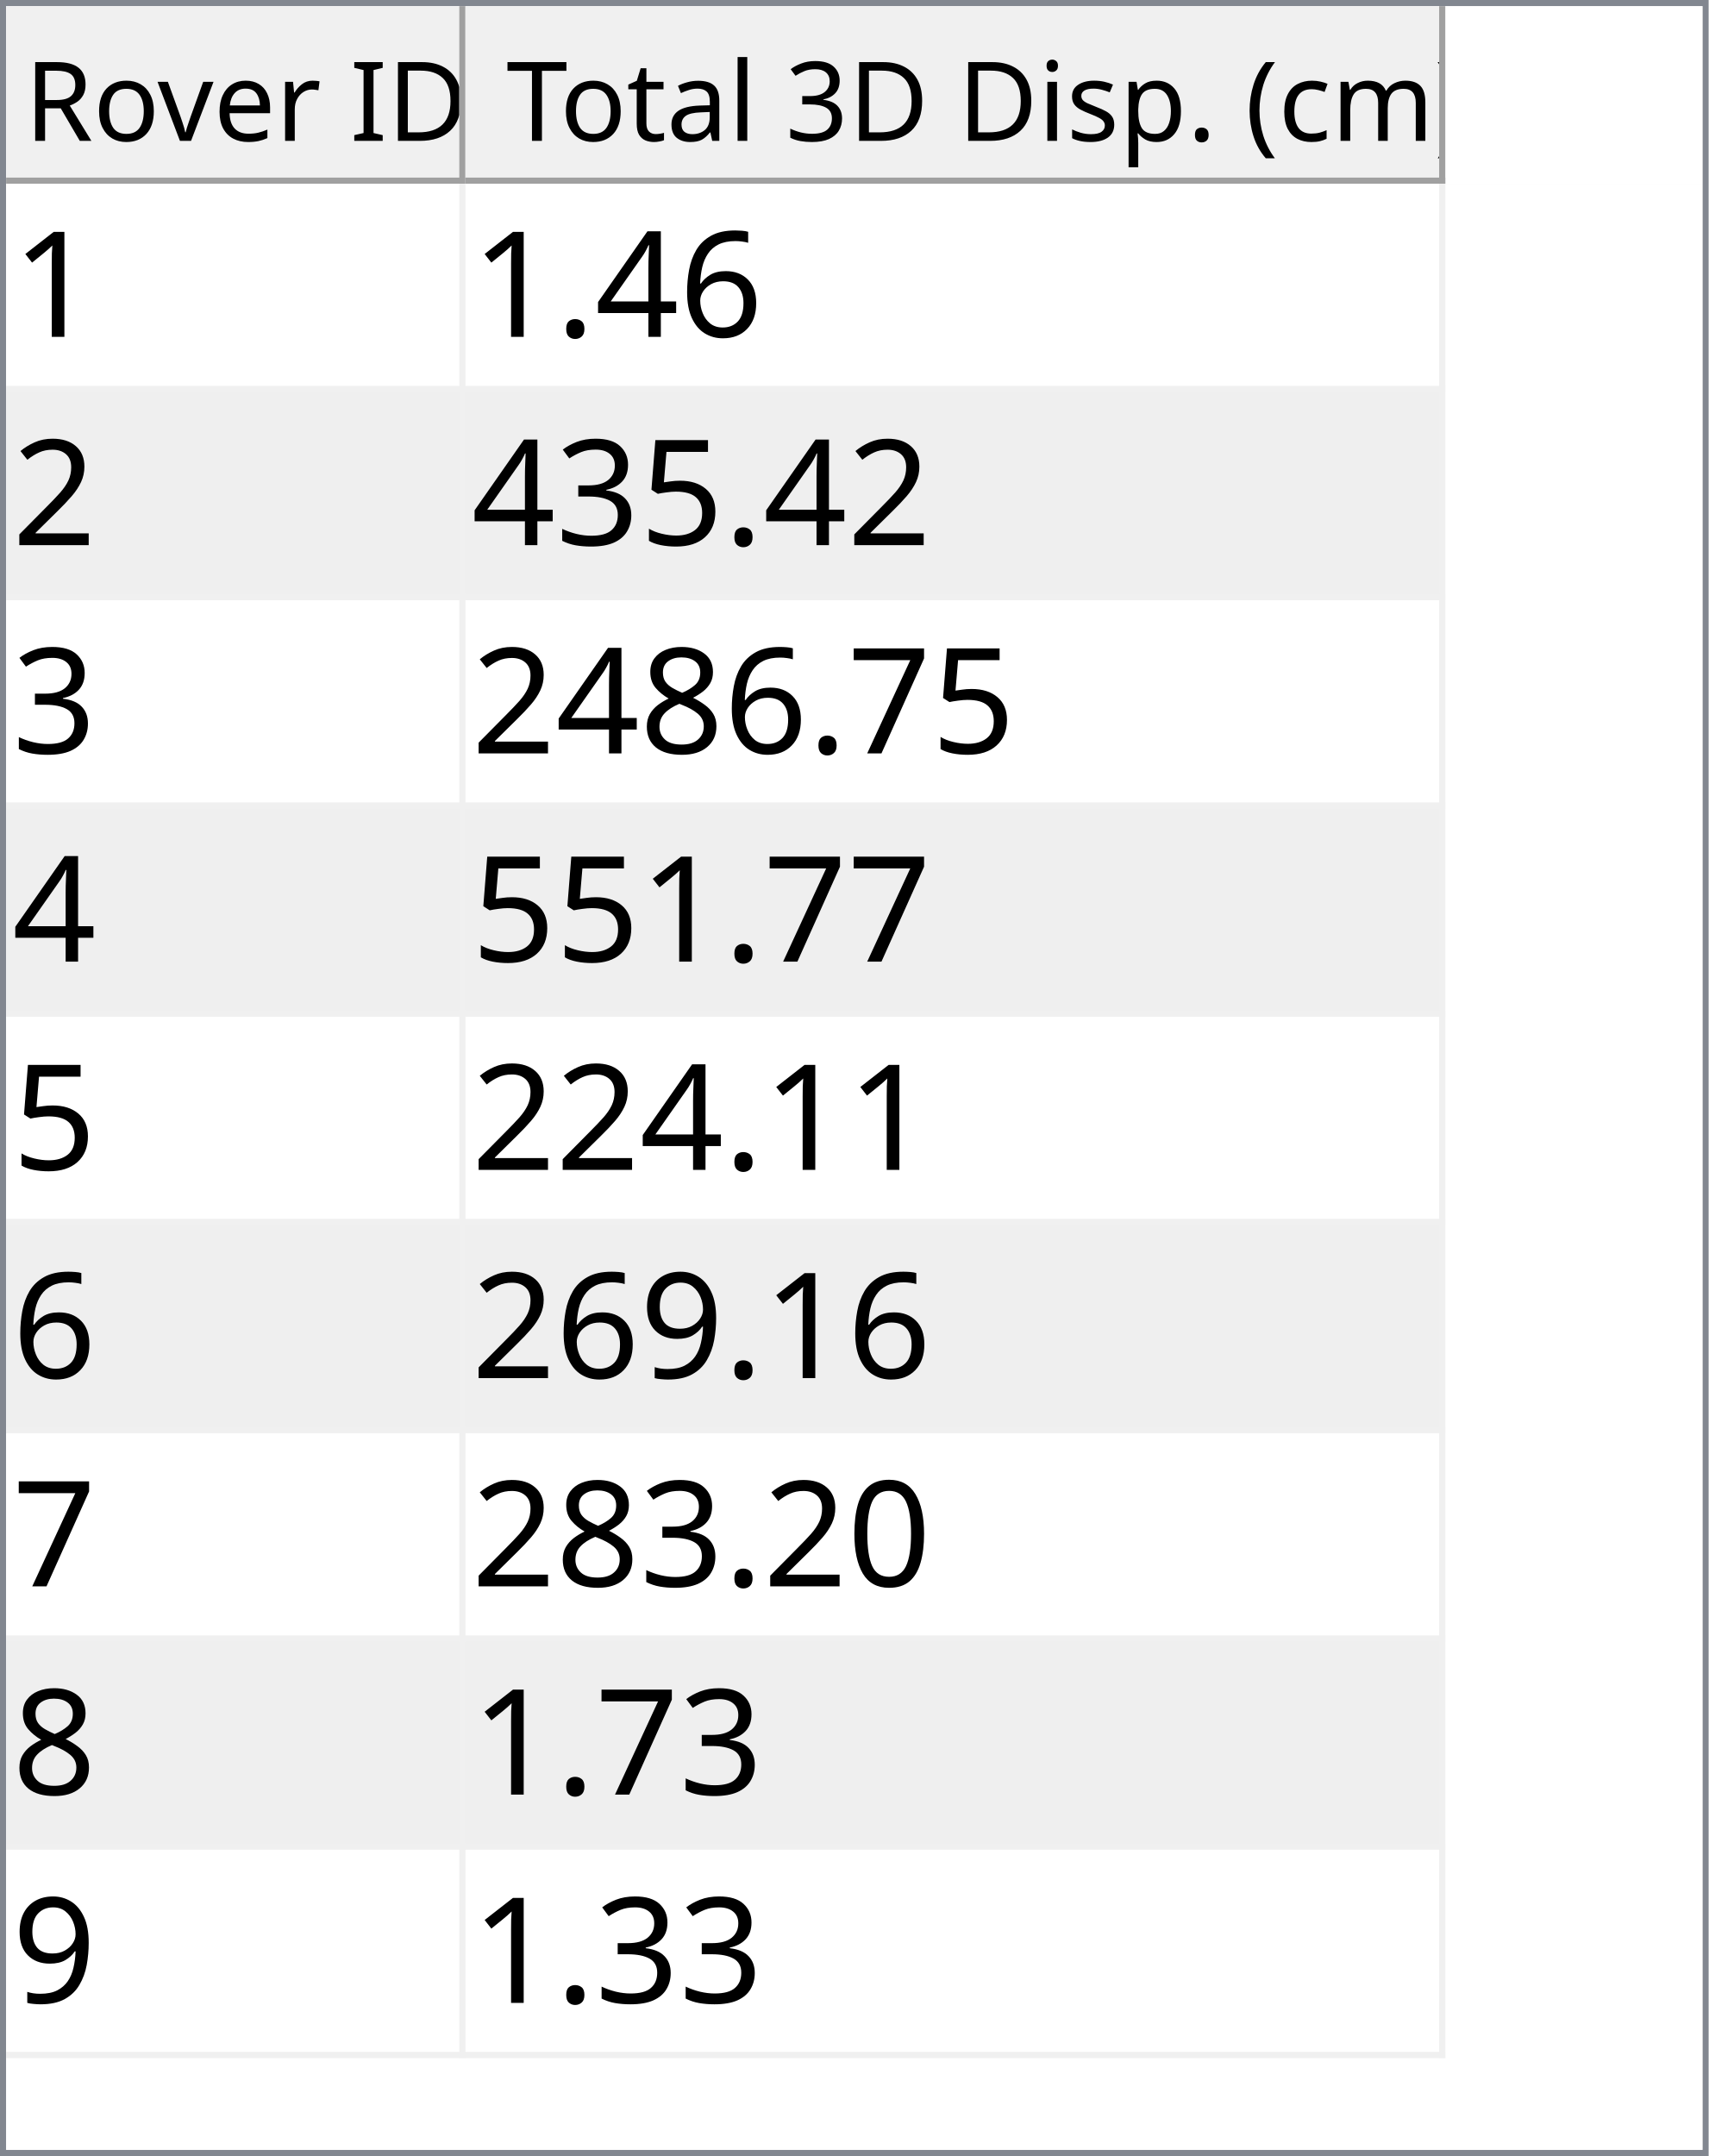
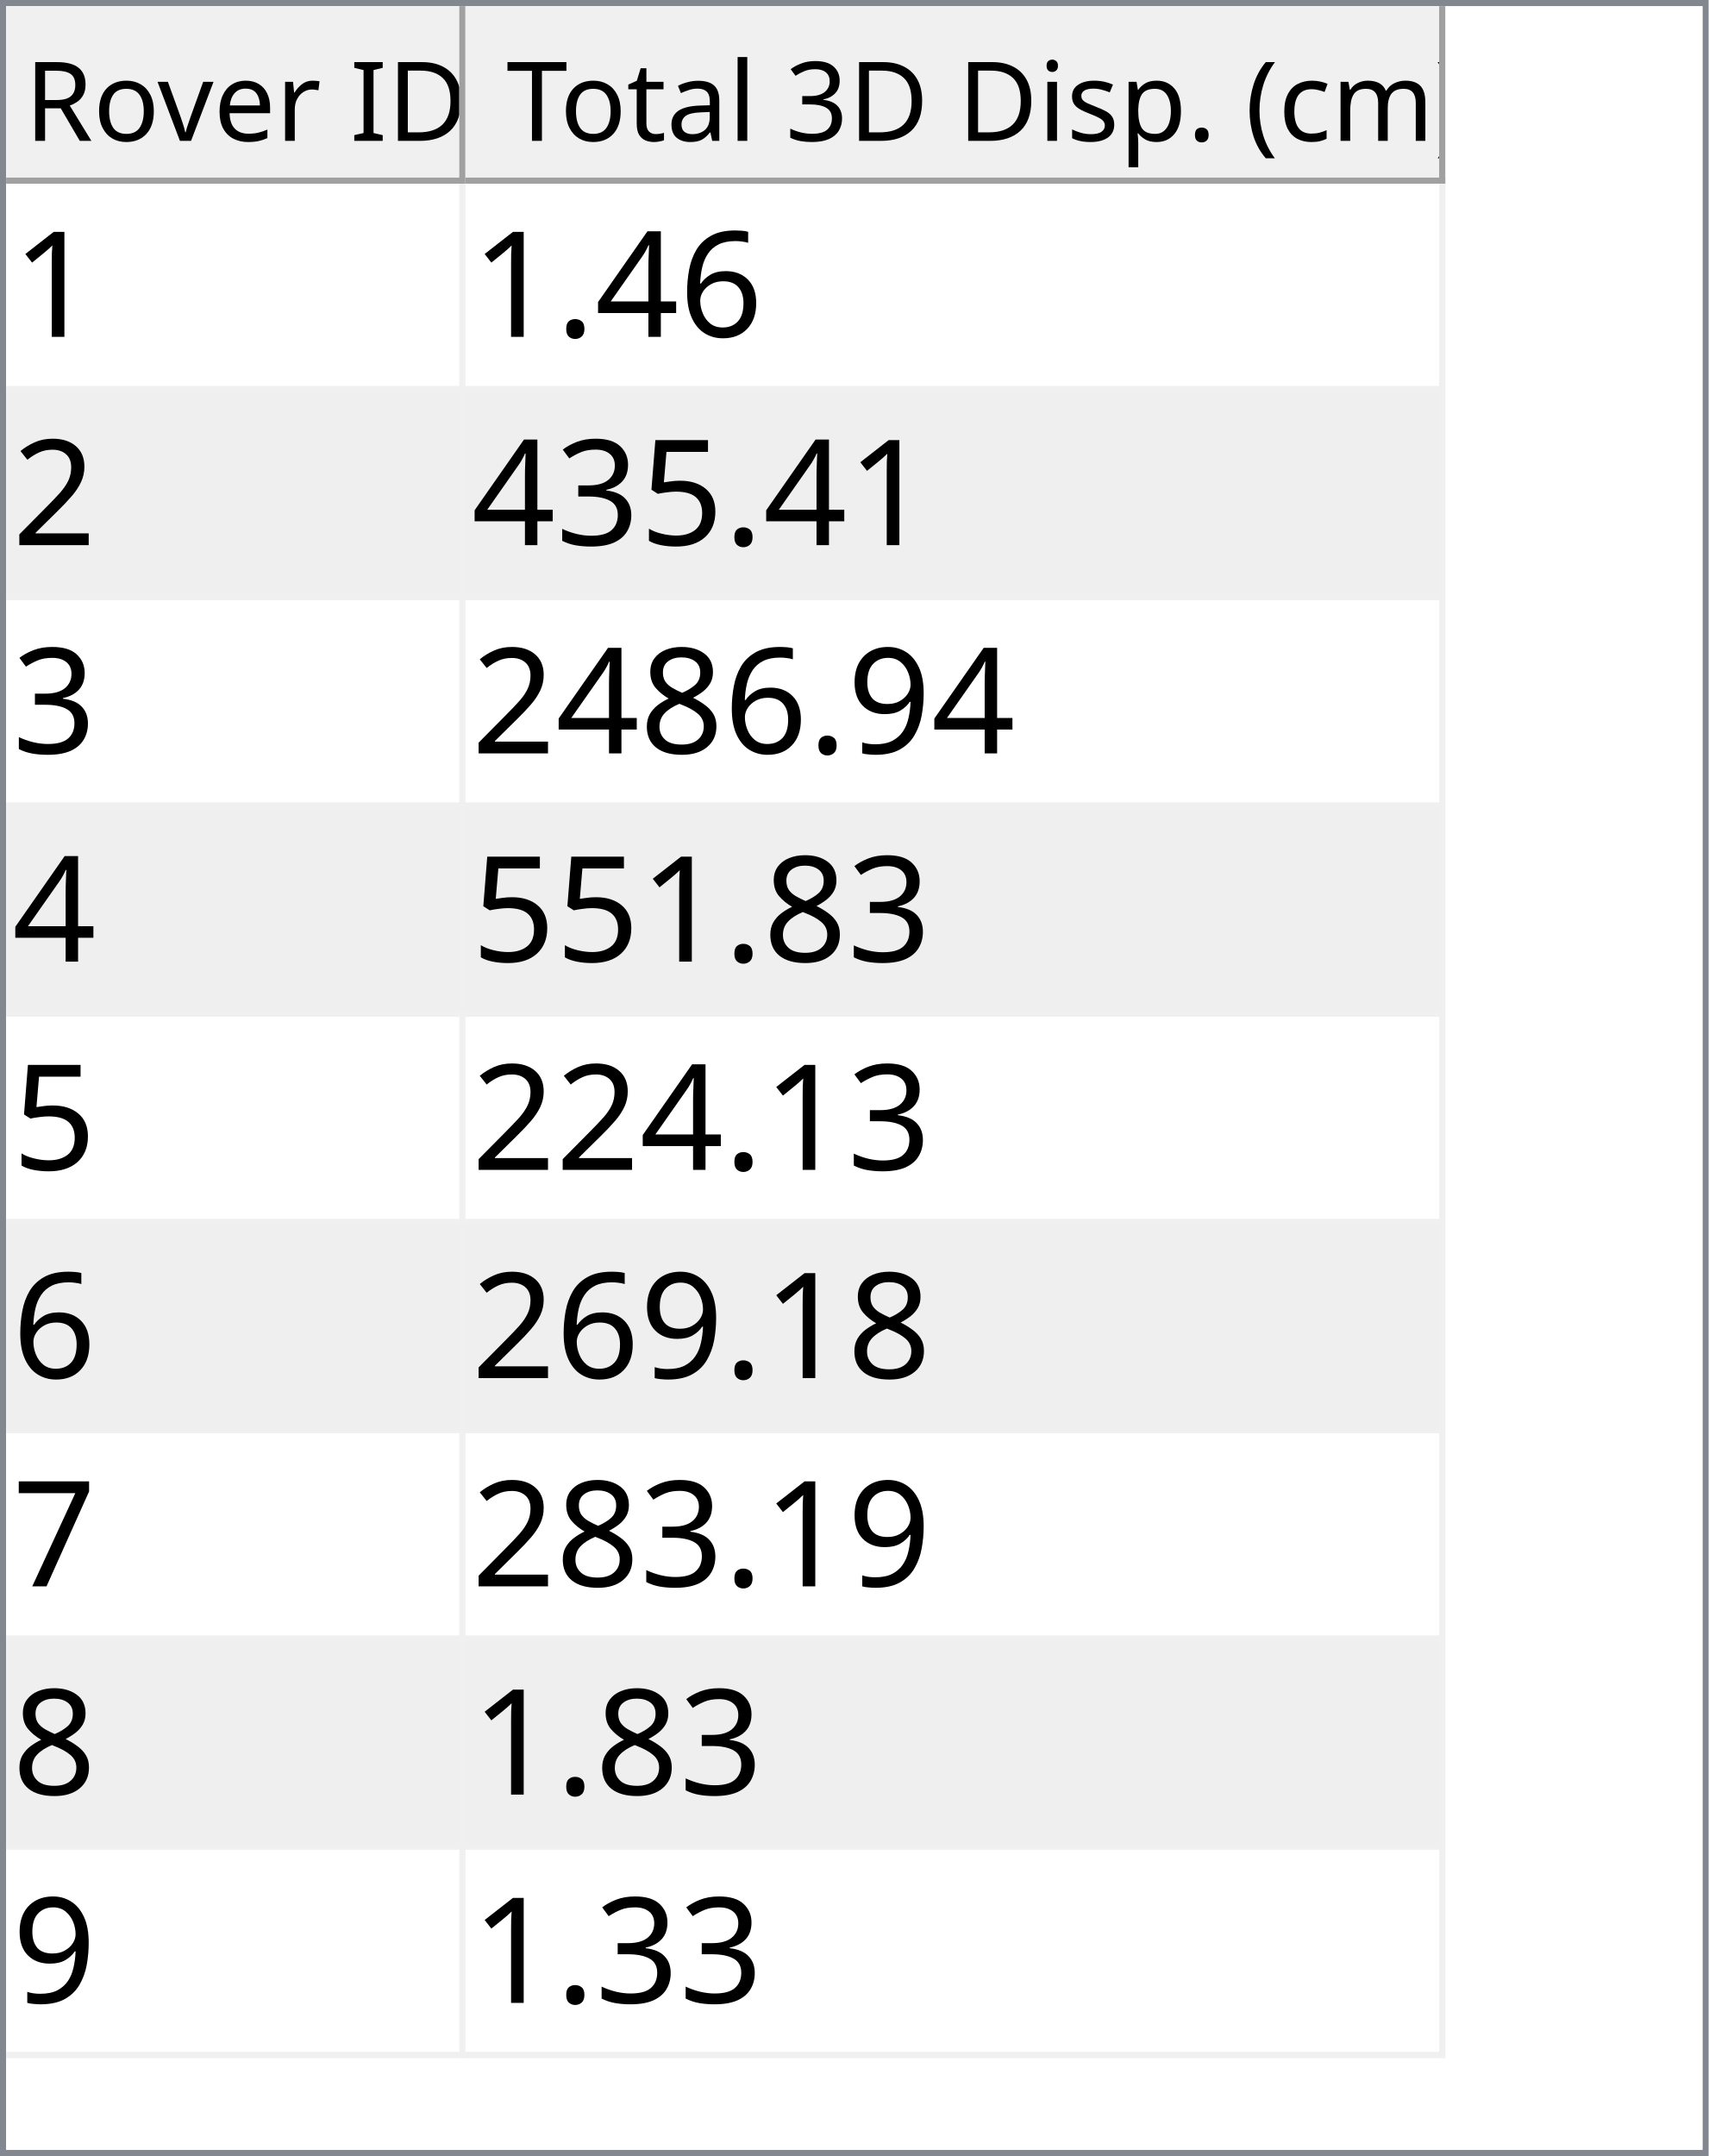
<svg xmlns="http://www.w3.org/2000/svg" style="fill-opacity:1; color-rendering:auto; color-interpolation:auto; text-rendering:auto; stroke:black; stroke-linecap:square; stroke-miterlimit:10; shape-rendering:auto; stroke-opacity:1; fill:black; stroke-dasharray:none; font-weight:normal; stroke-width:1; font-family:'Dialog'; font-style:normal; stroke-linejoin:miter; font-size:12px; stroke-dashoffset:0; image-rendering:auto;" width="279" height="352">
  <defs id="genericDefs" />
  <g>
    <defs id="defs1">
      <clipPath clipPathUnits="userSpaceOnUse" id="clipPath1">
        <path d="M0 0 L279 0 L279 352 L0 352 L0 0 Z" />
      </clipPath>
      <clipPath clipPathUnits="userSpaceOnUse" id="clipPath2">
        <path d="M0 0 L0 352 L279 352 L279 0 Z" />
      </clipPath>
      <clipPath clipPathUnits="userSpaceOnUse" id="clipPath3">
        <path d="M0 0 L0 29 L277 29 L277 0 Z" />
      </clipPath>
      <clipPath clipPathUnits="userSpaceOnUse" id="clipPath4">
        <path d="M0 0 L0 29 L75 29 L75 0 Z" />
      </clipPath>
      <clipPath clipPathUnits="userSpaceOnUse" id="clipPath5">
        <path d="M1 1 L1 28 L74 28 L74 1 Z" />
      </clipPath>
      <clipPath clipPathUnits="userSpaceOnUse" id="clipPath6">
        <path d="M0 0 L0 27 L73 27 L73 0 Z" />
      </clipPath>
      <clipPath clipPathUnits="userSpaceOnUse" id="clipPath7">
        <path d="M-0.5 -0.5 L-0.5 28.5 L74.5 28.5 L74.5 -0.5 Z" />
      </clipPath>
      <clipPath clipPathUnits="userSpaceOnUse" id="clipPath8">
        <path d="M0 0 L0 29 L160 29 L160 0 Z" />
      </clipPath>
      <clipPath clipPathUnits="userSpaceOnUse" id="clipPath9">
        <path d="M1 1 L1 28 L159 28 L159 1 Z" />
      </clipPath>
      <clipPath clipPathUnits="userSpaceOnUse" id="clipPath10">
        <path d="M0 0 L0 27 L158 27 L158 0 Z" />
      </clipPath>
      <clipPath clipPathUnits="userSpaceOnUse" id="clipPath11">
        <path d="M-0.5 -0.5 L-0.5 28.5 L159.5 28.5 L159.5 -0.5 Z" />
      </clipPath>
      <clipPath clipPathUnits="userSpaceOnUse" id="clipPath12">
        <path d="M0 0 L0 321 L277 321 L277 0 Z" />
      </clipPath>
      <clipPath clipPathUnits="userSpaceOnUse" id="clipPath13">
        <path d="M0 0 L0 306 L235 306 L235 0 Z" />
      </clipPath>
      <clipPath clipPathUnits="userSpaceOnUse" id="clipPath14">
        <path d="M-0.5 -0.5 L-0.5 305.5 L234.5 305.5 L234.5 -0.5 Z" />
      </clipPath>
      <clipPath clipPathUnits="userSpaceOnUse" id="clipPath15">
        <path d="M0 0 L0 33 L74 33 L74 0 Z" />
      </clipPath>
      <clipPath clipPathUnits="userSpaceOnUse" id="clipPath16">
        <path d="M0 0 L0 33 L159 33 L159 0 Z" />
      </clipPath>
      <font horiz-adv-x="64.551" id="font1">
        <font-face ascent="107.91" descent="25.098" units-per-em="100" style="font-style:normal; font-family:Segoe UI; font-weight:normal;" />
        <missing-glyph horiz-adv-x="64.551" d="M8.109 0 L8.109 68.266 L56.453 68.266 L56.453 0 L8.109 0 ZM15.328 7.234 L49.219 7.234 L49.219 61.031 L15.328 61.031 L15.328 7.234 Z" />
        <glyph unicode="D" horiz-adv-x="70.117" d="M9.188 0 L9.188 70.016 L28.516 70.016 Q65.531 70.016 65.531 35.891 Q65.531 19.672 55.25 9.836 Q44.969 0 27.734 0 L9.188 0 ZM17.391 62.594 L17.391 7.422 L27.828 7.422 Q41.609 7.422 49.273 14.797 Q56.938 22.172 56.938 35.688 Q56.938 62.594 28.328 62.594 L17.391 62.594 Z" />
        <glyph unicode="I" horiz-adv-x="26.611" d="M17.391 0 L9.188 0 L9.188 70.016 L17.391 70.016 L17.391 0 Z" />
        <glyph unicode=" " horiz-adv-x="27.393" d="" />
        <glyph unicode="r" horiz-adv-x="34.766" d="M34.188 41.891 Q32.078 43.5 28.125 43.5 Q23 43.5 19.555 38.672 Q16.109 33.844 16.109 25.484 L16.109 0 L8.109 0 L8.109 50 L16.109 50 L16.109 39.703 L16.312 39.703 Q18.016 44.969 21.531 47.922 Q25.047 50.875 29.391 50.875 Q32.516 50.875 34.188 50.203 L34.188 41.891 Z" />
        <glyph unicode="e" horiz-adv-x="52.295" d="M48.297 23 L12.984 23 Q13.188 14.656 17.484 10.109 Q21.781 5.562 29.297 5.562 Q37.75 5.562 44.828 11.141 L44.828 3.609 Q38.234 -1.172 27.391 -1.172 Q16.797 -1.172 10.742 5.641 Q4.688 12.453 4.688 24.812 Q4.688 36.469 11.305 43.82 Q17.922 51.172 27.734 51.172 Q37.547 51.172 42.922 44.828 Q48.297 38.484 48.297 27.203 L48.297 23 ZM40.094 29.781 Q40.047 36.719 36.75 40.578 Q33.453 44.438 27.594 44.438 Q21.922 44.438 17.969 40.383 Q14.016 36.328 13.094 29.781 L40.094 29.781 Z" />
        <glyph unicode="v" horiz-adv-x="47.9" d="M47.406 50 L27.484 0 L19.625 0 L0.688 50 L9.469 50 L22.172 13.672 Q23.578 9.672 23.922 6.688 L24.125 6.688 Q24.609 10.453 25.688 13.484 L38.969 50 L47.406 50 Z" />
        <glyph unicode="o" horiz-adv-x="58.594" d="M29 -1.172 Q17.922 -1.172 11.305 5.836 Q4.688 12.844 4.688 24.422 Q4.688 37.016 11.57 44.094 Q18.453 51.172 30.172 51.172 Q41.359 51.172 47.633 44.289 Q53.906 37.406 53.906 25.203 Q53.906 13.234 47.141 6.031 Q40.375 -1.172 29 -1.172 ZM29.594 44.438 Q21.875 44.438 17.383 39.188 Q12.891 33.938 12.891 24.703 Q12.891 15.828 17.43 10.695 Q21.969 5.562 29.594 5.562 Q37.359 5.562 41.531 10.594 Q45.703 15.625 45.703 24.906 Q45.703 34.281 41.531 39.359 Q37.359 44.438 29.594 44.438 Z" />
        <glyph unicode="R" horiz-adv-x="59.814" d="M59.375 0 L49.609 0 L37.891 19.625 Q36.281 22.359 34.766 24.289 Q33.25 26.219 31.664 27.438 Q30.078 28.656 28.25 29.219 Q26.422 29.781 24.125 29.781 L17.391 29.781 L17.391 0 L9.188 0 L9.188 70.016 L30.078 70.016 Q34.672 70.016 38.555 68.867 Q42.438 67.719 45.289 65.375 Q48.141 63.031 49.758 59.547 Q51.375 56.062 51.375 51.375 Q51.375 47.703 50.273 44.656 Q49.172 41.609 47.148 39.211 Q45.125 36.812 42.266 35.133 Q39.406 33.453 35.844 32.516 L35.844 32.328 Q37.594 31.547 38.891 30.547 Q40.188 29.547 41.359 28.18 Q42.531 26.812 43.68 25.078 Q44.828 23.344 46.234 21.047 L59.375 0 ZM17.391 62.594 L17.391 37.203 L28.516 37.203 Q31.594 37.203 34.203 38.133 Q36.812 39.062 38.719 40.797 Q40.625 42.531 41.703 45.047 Q42.781 47.562 42.781 50.688 Q42.781 56.297 39.141 59.445 Q35.5 62.594 28.609 62.594 L17.391 62.594 Z" />
        <glyph unicode=")" horiz-adv-x="30.176" d="M8.297 -15.922 L1.172 -15.922 Q16.406 2.344 16.406 26.812 Q16.406 51.469 1.078 70.016 L8.297 70.016 Q23.531 52.156 23.531 26.703 Q23.531 1.375 8.297 -15.922 Z" />
        <glyph unicode="m" horiz-adv-x="86.133" d="M79.109 0 L71.094 0 L71.094 28.719 Q71.094 37.016 68.531 40.727 Q65.969 44.438 59.906 44.438 Q54.781 44.438 51.195 39.75 Q47.609 35.062 47.609 28.516 L47.609 0 L39.594 0 L39.594 29.688 Q39.594 44.438 28.219 44.438 Q22.953 44.438 19.531 40.016 Q16.109 35.594 16.109 28.516 L16.109 0 L8.109 0 L8.109 50 L16.109 50 L16.109 42.094 L16.312 42.094 Q21.625 51.172 31.844 51.172 Q36.969 51.172 40.773 48.312 Q44.578 45.453 46 40.828 Q51.562 51.172 62.594 51.172 Q79.109 51.172 79.109 30.812 L79.109 0 Z" />
        <glyph unicode="c" horiz-adv-x="46.191" d="M42.188 2.297 Q36.422 -1.172 28.516 -1.172 Q17.828 -1.172 11.258 5.789 Q4.688 12.75 4.688 23.828 Q4.688 36.188 11.766 43.68 Q18.844 51.172 30.672 51.172 Q37.25 51.172 42.281 48.734 L42.281 40.531 Q36.719 44.438 30.375 44.438 Q22.703 44.438 17.797 38.945 Q12.891 33.453 12.891 24.516 Q12.891 15.719 17.508 10.641 Q22.125 5.562 29.891 5.562 Q36.422 5.562 42.188 9.906 L42.188 2.297 Z" />
        <glyph unicode="(" horiz-adv-x="30.176" d="M29.109 -15.922 L21.969 -15.922 Q6.844 1.375 6.844 26.703 Q6.844 52.156 21.969 70.016 L29.203 70.016 Q13.875 51.469 13.875 26.812 Q13.875 2.344 29.109 -15.922 Z" />
        <glyph unicode="." horiz-adv-x="21.68" d="M10.891 -1.078 Q8.641 -1.078 7.055 0.539 Q5.469 2.156 5.469 4.391 Q5.469 6.641 7.055 8.273 Q8.641 9.906 10.891 9.906 Q13.188 9.906 14.797 8.273 Q16.406 6.641 16.406 4.391 Q16.406 2.156 14.797 0.539 Q13.188 -1.078 10.891 -1.078 Z" />
        <glyph unicode="p" horiz-adv-x="58.789" d="M16.312 7.234 L16.109 7.234 L16.109 -23 L8.109 -23 L8.109 50 L16.109 50 L16.109 41.219 L16.312 41.219 Q22.219 51.172 33.594 51.172 Q43.266 51.172 48.688 44.461 Q54.109 37.75 54.109 26.469 Q54.109 13.922 48 6.375 Q41.891 -1.172 31.297 -1.172 Q21.578 -1.172 16.312 7.234 ZM16.109 27.391 L16.109 20.406 Q16.109 14.203 20.141 9.883 Q24.172 5.562 30.375 5.562 Q37.641 5.562 41.773 11.133 Q45.906 16.703 45.906 26.609 Q45.906 34.969 42.047 39.703 Q38.188 44.438 31.594 44.438 Q24.609 44.438 20.359 39.578 Q16.109 34.719 16.109 27.391 Z" />
        <glyph unicode="s" horiz-adv-x="42.432" d="M5.078 1.812 L5.078 10.406 Q11.625 5.562 19.484 5.562 Q30.031 5.562 30.031 12.594 Q30.031 14.594 29.125 15.992 Q28.219 17.391 26.68 18.461 Q25.141 19.531 23.07 20.383 Q21 21.234 18.609 22.172 Q15.281 23.484 12.766 24.828 Q10.25 26.172 8.57 27.859 Q6.891 29.547 6.031 31.695 Q5.172 33.844 5.172 36.719 Q5.172 40.234 6.789 42.945 Q8.406 45.656 11.086 47.484 Q13.766 49.312 17.211 50.242 Q20.656 51.172 24.312 51.172 Q30.812 51.172 35.938 48.922 L35.938 40.828 Q30.422 44.438 23.25 44.438 Q21 44.438 19.195 43.922 Q17.391 43.406 16.094 42.477 Q14.797 41.547 14.086 40.258 Q13.375 38.969 13.375 37.406 Q13.375 35.453 14.086 34.133 Q14.797 32.812 16.164 31.789 Q17.531 30.766 19.484 29.938 Q21.438 29.109 23.922 28.125 Q27.25 26.859 29.883 25.516 Q32.516 24.172 34.375 22.484 Q36.234 20.797 37.234 18.602 Q38.234 16.406 38.234 13.375 Q38.234 9.672 36.602 6.938 Q34.969 4.203 32.234 2.398 Q29.5 0.594 25.93 -0.289 Q22.359 -1.172 18.453 -1.172 Q10.75 -1.172 5.078 1.812 Z" />
        <glyph unicode="i" horiz-adv-x="24.219" d="M12.203 62.703 Q10.062 62.703 8.547 64.164 Q7.031 65.625 7.031 67.875 Q7.031 70.125 8.547 71.609 Q10.062 73.094 12.203 73.094 Q14.406 73.094 15.945 71.609 Q17.484 70.125 17.484 67.875 Q17.484 65.719 15.945 64.211 Q14.406 62.703 12.203 62.703 ZM16.109 0 L8.109 0 L8.109 50 L16.109 50 L16.109 0 Z" />
        <glyph unicode="3" horiz-adv-x="53.906" d="M46.531 19.828 Q46.531 15.094 44.75 11.211 Q42.969 7.328 39.719 4.57 Q36.469 1.812 31.93 0.297 Q27.391 -1.219 21.922 -1.219 Q11.922 -1.219 6 2.594 L6 11.188 Q13.094 5.609 22.219 5.609 Q25.875 5.609 28.828 6.539 Q31.781 7.469 33.906 9.227 Q36.031 10.984 37.18 13.477 Q38.328 15.969 38.328 19.094 Q38.328 32.812 18.797 32.812 L12.984 32.812 L12.984 39.594 L18.5 39.594 Q35.797 39.594 35.797 52.484 Q35.797 64.406 22.609 64.406 Q15.188 64.406 8.688 59.422 L8.688 67.188 Q15.375 71.188 24.609 71.188 Q29 71.188 32.57 69.969 Q36.141 68.75 38.68 66.555 Q41.219 64.359 42.609 61.281 Q44 58.203 44 54.5 Q44 40.672 30.031 36.719 L30.031 36.531 Q33.594 36.141 36.625 34.797 Q39.656 33.453 41.852 31.305 Q44.047 29.156 45.289 26.25 Q46.531 23.344 46.531 19.828 Z" />
        <glyph unicode="l" horiz-adv-x="24.219" d="M16.109 0 L8.109 0 L8.109 74.031 L16.109 74.031 L16.109 0 Z" />
        <glyph unicode="a" horiz-adv-x="50.879" d="M43.891 0 L35.891 0 L35.891 7.812 L35.688 7.812 Q30.469 -1.172 20.312 -1.172 Q12.844 -1.172 8.617 2.781 Q4.391 6.734 4.391 13.281 Q4.391 27.297 20.906 29.594 L35.891 31.688 Q35.891 44.438 25.594 44.438 Q16.547 44.438 9.281 38.281 L9.281 46.484 Q16.656 51.172 26.266 51.172 Q43.891 51.172 43.891 32.516 L43.891 0 ZM35.891 25.297 L23.828 23.641 Q18.266 22.859 15.43 20.875 Q12.594 18.891 12.594 13.875 Q12.594 10.203 15.211 7.883 Q17.828 5.562 22.172 5.562 Q28.125 5.562 32.008 9.742 Q35.891 13.922 35.891 20.312 L35.891 25.297 Z" />
        <glyph unicode="t" horiz-adv-x="33.887" d="M31.297 0.484 Q28.469 -1.078 23.828 -1.078 Q10.688 -1.078 10.688 13.578 L10.688 43.172 L2.094 43.172 L2.094 50 L10.688 50 L10.688 62.203 L18.703 64.797 L18.703 50 L31.297 50 L31.297 43.172 L18.703 43.172 L18.703 14.984 Q18.703 9.969 20.414 7.82 Q22.125 5.672 26.078 5.672 Q29.109 5.672 31.297 7.328 L31.297 0.484 Z" />
        <glyph unicode="T" horiz-adv-x="52.393" d="M50.594 62.594 L30.375 62.594 L30.375 0 L22.172 0 L22.172 62.594 L2 62.594 L2 70.016 L50.594 70.016 L50.594 62.594 Z" />
      </font>
      <font horiz-adv-x="75.0" id="font2">
        <font-face ascent="100.537" descent="21.973" units-per-em="100" style="font-style:normal; font-family:sans-serif; font-weight:normal;" />
        <missing-glyph horiz-adv-x="75.0" d="M12.5 0 L12.5 62.5 L62.5 62.5 L62.5 0 L12.5 0 ZM14.062 1.562 L60.938 1.562 L60.938 60.938 L14.062 60.938 L14.062 1.562 Z" />
        <glyph unicode="1" horiz-adv-x="55.615" d="M37.25 0 L28.469 0 L28.469 56 Q25.297 52.984 20.141 49.953 Q14.984 46.922 10.891 45.406 L10.891 53.906 Q18.266 57.375 23.781 62.305 Q29.297 67.234 31.594 71.875 L37.25 71.875 L37.25 0 Z" />
        <glyph unicode="6" horiz-adv-x="55.615" d="M49.75 54.047 L41.016 53.375 Q39.844 58.547 37.703 60.891 Q34.125 64.656 28.906 64.656 Q24.703 64.656 21.531 62.312 Q17.391 59.281 14.992 53.469 Q12.594 47.656 12.5 36.922 Q15.672 41.75 20.266 44.094 Q24.859 46.438 29.891 46.438 Q38.672 46.438 44.852 39.969 Q51.031 33.5 51.031 23.25 Q51.031 16.5 48.125 10.719 Q45.219 4.938 40.141 1.859 Q35.062 -1.219 28.609 -1.219 Q17.625 -1.219 10.695 6.859 Q3.766 14.938 3.766 33.5 Q3.766 54.25 11.422 63.672 Q18.109 71.875 29.438 71.875 Q37.891 71.875 43.289 67.141 Q48.688 62.406 49.75 54.047 ZM13.875 23.188 Q13.875 18.656 15.797 14.508 Q17.719 10.359 21.188 8.18 Q24.656 6 28.469 6 Q34.031 6 38.039 10.492 Q42.047 14.984 42.047 22.703 Q42.047 30.125 38.086 34.398 Q34.125 38.672 28.125 38.672 Q22.172 38.672 18.023 34.398 Q13.875 30.125 13.875 23.188 Z" />
        <glyph unicode="4" horiz-adv-x="55.615" d="M32.328 0 L32.328 17.141 L1.266 17.141 L1.266 25.203 L33.938 71.578 L41.109 71.578 L41.109 25.203 L50.781 25.203 L50.781 17.141 L41.109 17.141 L41.109 0 L32.328 0 ZM32.328 25.203 L32.328 57.469 L9.906 25.203 L32.328 25.203 Z" />
        <glyph unicode="." horiz-adv-x="27.783" d="M9.078 0 L9.078 10.016 L19.094 10.016 L19.094 0 L9.078 0 Z" />
        <glyph unicode="2" horiz-adv-x="55.615" d="M50.344 8.453 L50.344 0 L3.031 0 Q2.938 3.172 4.047 6.109 Q5.859 10.938 9.836 15.625 Q13.812 20.312 21.344 26.469 Q33.016 36.031 37.117 41.625 Q41.219 47.219 41.219 52.203 Q41.219 57.422 37.477 61.008 Q33.734 64.594 27.734 64.594 Q21.391 64.594 17.578 60.789 Q13.766 56.984 13.719 50.25 L4.688 51.172 Q5.609 61.281 11.664 66.578 Q17.719 71.875 27.938 71.875 Q38.234 71.875 44.242 66.164 Q50.25 60.453 50.25 52 Q50.25 47.703 48.492 43.555 Q46.734 39.406 42.656 34.812 Q38.578 30.219 29.109 22.219 Q21.188 15.578 18.945 13.211 Q16.703 10.844 15.234 8.453 L50.344 8.453 Z" />
        <glyph unicode="5" horiz-adv-x="55.615" d="M4.156 18.75 L13.375 19.531 Q14.406 12.797 18.141 9.398 Q21.875 6 27.156 6 Q33.5 6 37.891 10.789 Q42.281 15.578 42.281 23.484 Q42.281 31 38.062 35.352 Q33.844 39.703 27 39.703 Q22.75 39.703 19.336 37.773 Q15.922 35.844 13.969 32.766 L5.719 33.844 L12.641 70.609 L48.25 70.609 L48.25 62.203 L19.672 62.203 L15.828 42.969 Q22.266 47.469 29.344 47.469 Q38.719 47.469 45.164 40.969 Q51.609 34.469 51.609 24.266 Q51.609 14.547 45.953 7.469 Q39.062 -1.219 27.156 -1.219 Q17.391 -1.219 11.211 4.25 Q5.031 9.719 4.156 18.75 Z" />
        <glyph unicode="3" horiz-adv-x="55.615" d="M4.203 18.891 L12.984 20.062 Q14.5 12.594 18.141 9.297 Q21.781 6 27 6 Q33.203 6 37.477 10.297 Q41.75 14.594 41.75 20.953 Q41.75 27 37.797 30.93 Q33.844 34.859 27.734 34.859 Q25.25 34.859 21.531 33.891 L22.516 41.609 Q23.391 41.5 23.922 41.5 Q29.547 41.5 34.039 44.43 Q38.531 47.359 38.531 53.469 Q38.531 58.297 35.258 61.477 Q31.984 64.656 26.812 64.656 Q21.688 64.656 18.266 61.43 Q14.844 58.203 13.875 51.766 L5.078 53.328 Q6.688 62.156 12.398 67.016 Q18.109 71.875 26.609 71.875 Q32.469 71.875 37.398 69.359 Q42.328 66.844 44.945 62.5 Q47.562 58.156 47.562 53.266 Q47.562 48.641 45.07 44.828 Q42.578 41.016 37.703 38.766 Q44.047 37.312 47.562 32.695 Q51.078 28.078 51.078 21.141 Q51.078 11.766 44.242 5.25 Q37.406 -1.266 26.953 -1.266 Q17.531 -1.266 11.305 4.352 Q5.078 9.969 4.203 18.891 Z" />
+         <glyph unicode="9" horiz-adv-x="55.615" d="M5.469 16.547 L13.922 17.328 Q14.984 11.375 18.016 8.688 Q21.047 6 25.781 6 Q29.828 6 32.883 7.859 Q35.938 9.719 37.891 12.82 Q39.844 15.922 41.164 21.195 Q42.484 26.469 42.484 31.938 Q42.484 32.516 42.438 33.688 Q39.797 29.5 35.234 26.883 Q30.672 24.266 25.344 24.266 Q16.453 24.266 10.305 30.711 Q4.156 37.156 4.156 47.703 Q4.156 58.594 10.578 65.234 Q17 71.875 26.656 71.875 Q33.641 71.875 39.43 68.117 Q45.219 64.359 48.219 57.398 Q51.219 50.438 51.219 37.25 Q51.219 23.531 48.242 15.406 Q45.266 7.281 39.383 3.031 Q33.5 -1.219 25.594 -1.219 Q17.188 -1.219 11.867 3.445 Q6.547 8.109 5.469 16.547 ZM41.453 48.141 Q41.453 55.719 37.43 60.156 Q33.406 64.594 27.734 64.594 Q21.875 64.594 17.531 59.812 Q13.188 55.031 13.188 47.406 Q13.188 40.578 17.312 36.305 Q21.438 32.031 27.484 32.031 Q33.594 32.031 37.523 36.305 Q41.453 40.578 41.453 48.141 Z" />
+         <glyph unicode="8" horiz-adv-x="55.615" d="M17.672 38.812 Q12.203 40.828 9.57 44.539 Q6.938 48.25 6.938 53.422 Q6.938 61.234 12.555 66.555 Q18.172 71.875 27.484 71.875 Q36.859 71.875 42.578 66.43 Q48.297 60.984 48.297 53.172 Q48.297 48.188 45.68 44.508 Q43.062 40.828 37.75 38.812 Q44.344 36.672 47.781 31.883 Q51.219 27.094 51.219 20.453 Q51.219 11.281 44.727 5.031 Q38.234 -1.219 27.641 -1.219 Q17.047 -1.219 10.547 5.055 Q4.047 11.328 4.047 20.703 Q4.047 27.688 7.594 32.398 Q11.141 37.109 17.672 38.812 ZM15.922 53.719 Q15.922 48.641 19.195 45.414 Q22.469 42.188 27.688 42.188 Q32.766 42.188 36.016 45.383 Q39.266 48.578 39.266 53.219 Q39.266 58.062 35.914 61.359 Q32.562 64.656 27.594 64.656 Q22.562 64.656 19.242 61.43 Q15.922 58.203 15.922 53.719 ZM13.094 20.656 Q13.094 16.891 14.875 13.375 Q16.656 9.859 20.172 7.93 Q23.688 6 27.734 6 Q34.031 6 38.133 10.055 Q42.234 14.109 42.234 20.359 Q42.234 26.703 38.016 30.859 Q33.797 35.016 27.438 35.016 Q21.234 35.016 17.164 30.914 Q13.094 26.812 13.094 20.656 Z" />
        <glyph unicode="7" horiz-adv-x="55.615" d="M4.734 62.203 L4.734 70.656 L51.078 70.656 L51.078 63.812 Q44.234 56.547 37.523 44.484 Q30.812 32.422 27.156 19.672 Q24.516 10.688 23.781 0 L14.75 0 Q14.891 8.453 18.062 20.414 Q21.234 32.375 27.172 43.484 Q33.109 54.594 39.797 62.203 L4.734 62.203 Z" />
-         <glyph unicode="8" horiz-adv-x="55.615" d="M17.672 38.812 Q12.203 40.828 9.57 44.539 Q6.938 48.25 6.938 53.422 Q6.938 61.234 12.555 66.555 Q18.172 71.875 27.484 71.875 Q36.859 71.875 42.578 66.43 Q48.297 60.984 48.297 53.172 Q48.297 48.188 45.68 44.508 Q43.062 40.828 37.75 38.812 Q44.344 36.672 47.781 31.883 Q51.219 27.094 51.219 20.453 Q51.219 11.281 44.727 5.031 Q38.234 -1.219 27.641 -1.219 Q17.047 -1.219 10.547 5.055 Q4.047 11.328 4.047 20.703 Q4.047 27.688 7.594 32.398 Q11.141 37.109 17.672 38.812 ZM15.922 53.719 Q15.922 48.641 19.195 45.414 Q22.469 42.188 27.688 42.188 Q32.766 42.188 36.016 45.383 Q39.266 48.578 39.266 53.219 Q39.266 58.062 35.914 61.359 Q32.562 64.656 27.594 64.656 Q22.562 64.656 19.242 61.43 Q15.922 58.203 15.922 53.719 ZM13.094 20.656 Q13.094 16.891 14.875 13.375 Q16.656 9.859 20.172 7.93 Q23.688 6 27.734 6 Q34.031 6 38.133 10.055 Q42.234 14.109 42.234 20.359 Q42.234 26.703 38.016 30.859 Q33.797 35.016 27.438 35.016 Q21.234 35.016 17.164 30.914 Q13.094 26.812 13.094 20.656 Z" />
-         <glyph unicode="9" horiz-adv-x="55.615" d="M5.469 16.547 L13.922 17.328 Q14.984 11.375 18.016 8.688 Q21.047 6 25.781 6 Q29.828 6 32.883 7.859 Q35.938 9.719 37.891 12.82 Q39.844 15.922 41.164 21.195 Q42.484 26.469 42.484 31.938 Q42.484 32.516 42.438 33.688 Q39.797 29.5 35.234 26.883 Q30.672 24.266 25.344 24.266 Q16.453 24.266 10.305 30.711 Q4.156 37.156 4.156 47.703 Q4.156 58.594 10.578 65.234 Q17 71.875 26.656 71.875 Q33.641 71.875 39.43 68.117 Q45.219 64.359 48.219 57.398 Q51.219 50.438 51.219 37.25 Q51.219 23.531 48.242 15.406 Q45.266 7.281 39.383 3.031 Q33.5 -1.219 25.594 -1.219 Q17.188 -1.219 11.867 3.445 Q6.547 8.109 5.469 16.547 ZM41.453 48.141 Q41.453 55.719 37.43 60.156 Q33.406 64.594 27.734 64.594 Q21.875 64.594 17.531 59.812 Q13.188 55.031 13.188 47.406 Q13.188 40.578 17.312 36.305 Q21.438 32.031 27.484 32.031 Q33.594 32.031 37.523 36.305 Q41.453 40.578 41.453 48.141 Z" />
-         <glyph unicode="0" horiz-adv-x="55.615" d="M4.156 35.297 Q4.156 48 6.766 55.742 Q9.375 63.484 14.523 67.68 Q19.672 71.875 27.484 71.875 Q33.25 71.875 37.594 69.555 Q41.938 67.234 44.773 62.867 Q47.609 58.5 49.219 52.227 Q50.828 45.953 50.828 35.297 Q50.828 22.703 48.242 14.969 Q45.656 7.234 40.508 3.008 Q35.359 -1.219 27.484 -1.219 Q17.141 -1.219 11.234 6.203 Q4.156 15.141 4.156 35.297 ZM13.188 35.297 Q13.188 17.672 17.312 11.836 Q21.438 6 27.484 6 Q33.547 6 37.672 11.859 Q41.797 17.719 41.797 35.297 Q41.797 52.984 37.672 58.789 Q33.547 64.594 27.391 64.594 Q21.344 64.594 17.719 59.469 Q13.188 52.938 13.188 35.297 Z" />
      </font>
    </defs>
    <g style="fill:white; stroke:white;">
      <rect x="0" y="0" width="279" style="clip-path:url(#clipPath1); stroke:none;" height="352" />
    </g>
    <g style="fill:white; text-rendering:optimizeSpeed; color-rendering:optimizeSpeed; image-rendering:optimizeSpeed; shape-rendering:crispEdges; stroke:white; color-interpolation:sRGB;">
      <rect x="0" width="279" height="352" y="0" style="stroke:none;" />
      <path style="stroke:none;" d="M0 353 L279 353 L279 0 L0 0 Z" />
    </g>
    <g style="fill:rgb(240,240,240); font-size:18px; font-family:'Segoe UI'; stroke:rgb(240,240,240);">
      <rect x="0" y="0" width="279" style="clip-path:url(#clipPath2); stroke:none;" height="352" />
    </g>
    <g style="fill:rgb(130,135,144); font-size:18px; font-family:'Segoe UI'; stroke:rgb(130,135,144);">
      <path d="M0 0 L279 0 L279 352 L0 352 L0 0 ZM1 1 L278 1 L278 351 L1 351 L1 1 Z" style="fill-rule:evenodd; clip-path:url(#clipPath2); stroke:none;" />
    </g>
    <g style="fill:white; font-size:18px; font-family:'Segoe UI'; stroke:white;" transform="translate(1,1)">
      <rect x="0" y="0" width="277" style="clip-path:url(#clipPath3); stroke:none;" height="29" />
    </g>
    <g style="fill:rgb(240,240,240); font-size:18px; font-family:'Segoe UI'; stroke:rgb(240,240,240);" transform="translate(1,1)">
      <rect x="0" y="0" width="75" style="clip-path:url(#clipPath4); stroke:none;" height="29" />
    </g>
    <g style="font-family:'Segoe UI'; font-size:18px;" transform="translate(2,2)">
      <text x="2" xml:space="preserve" y="21" style="clip-path:url(#clipPath6); stroke:none;">Rover ID</text>
    </g>
    <g transform="translate(1.5,1.5)" style="fill:rgb(160,160,160); font-size:18px; font-family:'Segoe UI'; stroke:rgb(160,160,160); stroke-linejoin:bevel;">
      <line x1="74" x2="74" y1="0" style="fill:none; clip-path:url(#clipPath7);" y2="28" />
    </g>
    <g transform="matrix(1,0,0,1,1,1) translate(0.5,0.5)" style="fill:rgb(160,160,160); font-size:18px; font-family:'Segoe UI'; stroke:rgb(160,160,160); stroke-linejoin:bevel;">
      <line x1="0" x2="74" y1="28" style="fill:none; clip-path:url(#clipPath7);" y2="28" />
    </g>
    <g style="fill:rgb(240,240,240); font-size:18px; font-family:'Segoe UI'; stroke:rgb(240,240,240);" transform="translate(76,1)">
      <rect x="0" y="0" width="160" style="clip-path:url(#clipPath8); stroke:none;" height="29" />
    </g>
    <g style="font-family:'Segoe UI'; font-size:18px;" transform="translate(77,2)">
      <text x="1" xml:space="preserve" y="21" style="clip-path:url(#clipPath10); stroke:none;"> Total 3D Disp. (cm)</text>
    </g>
    <g transform="translate(76.5,1.5)" style="fill:rgb(160,160,160); font-size:18px; font-family:'Segoe UI'; stroke:rgb(160,160,160); stroke-linejoin:bevel;">
      <line x1="159" x2="159" y1="0" style="fill:none; clip-path:url(#clipPath11);" y2="28" />
    </g>
    <g transform="matrix(1,0,0,1,76,1) translate(0.5,0.5)" style="fill:rgb(160,160,160); font-size:18px; font-family:'Segoe UI'; stroke:rgb(160,160,160); stroke-linejoin:bevel;">
      <line x1="0" x2="159" y1="28" style="fill:none; clip-path:url(#clipPath11);" y2="28" />
    </g>
    <g style="fill:white; font-size:18px; font-family:'Segoe UI'; stroke:white;" transform="translate(1,30)">
      <rect x="0" y="0" width="277" style="clip-path:url(#clipPath12); stroke:none;" height="321" />
    </g>
    <g style="fill:rgb(240,240,240); font-size:24px; font-family:sans-serif; stroke:rgb(240,240,240);" transform="translate(1,30)">
      <rect x="0" y="0" width="235" style="clip-path:url(#clipPath13); stroke:none;" height="306" />
      <line transform="translate(0.5,0.5)" x1="0" x2="234" y1="33" style="clip-path:url(#clipPath14); fill:none; stroke-linejoin:bevel;" y2="33" />
    </g>
    <g transform="matrix(1,0,0,1,1,30) translate(0.5,0.5)" style="fill:rgb(240,240,240); font-size:24px; font-family:sans-serif; stroke:rgb(240,240,240); stroke-linejoin:bevel;">
      <line x1="0" x2="234" y1="67" style="fill:none; clip-path:url(#clipPath14);" y2="67" />
    </g>
    <g transform="matrix(1,0,0,1,1,30) translate(0.5,0.5)" style="fill:rgb(240,240,240); font-size:24px; font-family:sans-serif; stroke:rgb(240,240,240); stroke-linejoin:bevel;">
      <line x1="0" x2="234" y1="101" style="fill:none; clip-path:url(#clipPath14);" y2="101" />
    </g>
    <g transform="matrix(1,0,0,1,1,30) translate(0.5,0.5)" style="fill:rgb(240,240,240); font-size:24px; font-family:sans-serif; stroke:rgb(240,240,240); stroke-linejoin:bevel;">
      <line x1="0" x2="234" y1="135" style="fill:none; clip-path:url(#clipPath14);" y2="135" />
    </g>
    <g transform="matrix(1,0,0,1,1,30) translate(0.5,0.5)" style="fill:rgb(240,240,240); font-size:24px; font-family:sans-serif; stroke:rgb(240,240,240); stroke-linejoin:bevel;">
      <line x1="0" x2="234" y1="169" style="fill:none; clip-path:url(#clipPath14);" y2="169" />
    </g>
    <g transform="matrix(1,0,0,1,1,30) translate(0.5,0.5)" style="fill:rgb(240,240,240); font-size:24px; font-family:sans-serif; stroke:rgb(240,240,240); stroke-linejoin:bevel;">
      <line x1="0" x2="234" y1="203" style="fill:none; clip-path:url(#clipPath14);" y2="203" />
    </g>
    <g transform="matrix(1,0,0,1,1,30) translate(0.5,0.5)" style="fill:rgb(240,240,240); font-size:24px; font-family:sans-serif; stroke:rgb(240,240,240); stroke-linejoin:bevel;">
      <line x1="0" x2="234" y1="237" style="fill:none; clip-path:url(#clipPath14);" y2="237" />
    </g>
    <g transform="matrix(1,0,0,1,1,30) translate(0.5,0.5)" style="fill:rgb(240,240,240); font-size:24px; font-family:sans-serif; stroke:rgb(240,240,240); stroke-linejoin:bevel;">
      <line x1="0" x2="234" y1="271" style="fill:none; clip-path:url(#clipPath14);" y2="271" />
    </g>
    <g transform="matrix(1,0,0,1,1,30) translate(0.5,0.5)" style="fill:rgb(240,240,240); font-size:24px; font-family:sans-serif; stroke:rgb(240,240,240); stroke-linejoin:bevel;">
      <line x1="0" x2="234" y1="305" style="fill:none; clip-path:url(#clipPath14);" y2="305" />
    </g>
    <g transform="matrix(1,0,0,1,1,30) translate(0.5,0.5)" style="fill:rgb(240,240,240); font-size:24px; font-family:sans-serif; stroke:rgb(240,240,240); stroke-linejoin:bevel;">
      <line x1="74" x2="74" y1="0" style="fill:none; clip-path:url(#clipPath14);" y2="305" />
    </g>
    <g transform="matrix(1,0,0,1,1,30) translate(0.5,0.5)" style="fill:rgb(240,240,240); font-size:24px; font-family:sans-serif; stroke:rgb(240,240,240); stroke-linejoin:bevel;">
      <line x1="234" x2="234" y1="0" style="fill:none; clip-path:url(#clipPath14);" y2="305" />
    </g>
    <g style="fill:white; font-size:24px; font-family:sans-serif; stroke:white;" transform="matrix(1,0,0,1,1,30)">
      <rect x="0" y="0" width="74" style="clip-path:url(#clipPath15); stroke:none;" height="33" />
      <text x="1" y="25" style="fill:black; clip-path:url(#clipPath15); stroke:none;" xml:space="preserve">1</text>
    </g>
    <g style="fill:white; font-size:24px; font-family:sans-serif; stroke:white;" transform="matrix(1,0,0,1,1,30) translate(75,0)">
      <rect x="0" y="0" width="159" style="clip-path:url(#clipPath16); stroke:none;" height="33" />
      <text x="1" y="25" style="fill:black; clip-path:url(#clipPath16); stroke:none;" xml:space="preserve">1.46</text>
    </g>
    <g style="fill:rgb(239,239,239); font-size:24px; font-family:sans-serif; stroke:rgb(239,239,239);" transform="matrix(1,0,0,1,1,30) translate(0,34)">
      <rect x="0" y="0" width="74" style="clip-path:url(#clipPath15); stroke:none;" height="33" />
      <text x="1" y="25" style="fill:black; clip-path:url(#clipPath15); stroke:none;" xml:space="preserve">2</text>
    </g>
    <g style="fill:rgb(239,239,239); font-size:24px; font-family:sans-serif; stroke:rgb(239,239,239);" transform="matrix(1,0,0,1,1,30) translate(75,34)">
      <rect x="0" y="0" width="159" style="clip-path:url(#clipPath16); stroke:none;" height="33" />
-       <text x="1" y="25" style="fill:black; clip-path:url(#clipPath16); stroke:none;" xml:space="preserve">435.42</text>
+       <text x="1" y="25" style="fill:black; clip-path:url(#clipPath16); stroke:none;" xml:space="preserve">435.41</text>
    </g>
    <g style="fill:white; font-size:24px; font-family:sans-serif; stroke:white;" transform="matrix(1,0,0,1,1,30) translate(0,68)">
      <rect x="0" y="0" width="74" style="clip-path:url(#clipPath15); stroke:none;" height="33" />
      <text x="1" y="25" style="fill:black; clip-path:url(#clipPath15); stroke:none;" xml:space="preserve">3</text>
    </g>
    <g style="fill:white; font-size:24px; font-family:sans-serif; stroke:white;" transform="matrix(1,0,0,1,1,30) translate(75,68)">
      <rect x="0" y="0" width="159" style="clip-path:url(#clipPath16); stroke:none;" height="33" />
-       <text x="1" y="25" style="fill:black; clip-path:url(#clipPath16); stroke:none;" xml:space="preserve">2486.75</text>
+       <text x="1" y="25" style="fill:black; clip-path:url(#clipPath16); stroke:none;" xml:space="preserve">2486.94</text>
    </g>
    <g style="fill:rgb(239,239,239); font-size:24px; font-family:sans-serif; stroke:rgb(239,239,239);" transform="matrix(1,0,0,1,1,30) translate(0,102)">
      <rect x="0" y="0" width="74" style="clip-path:url(#clipPath15); stroke:none;" height="33" />
      <text x="1" y="25" style="fill:black; clip-path:url(#clipPath15); stroke:none;" xml:space="preserve">4</text>
    </g>
    <g style="fill:rgb(239,239,239); font-size:24px; font-family:sans-serif; stroke:rgb(239,239,239);" transform="matrix(1,0,0,1,1,30) translate(75,102)">
      <rect x="0" y="0" width="159" style="clip-path:url(#clipPath16); stroke:none;" height="33" />
-       <text x="1" y="25" style="fill:black; clip-path:url(#clipPath16); stroke:none;" xml:space="preserve">551.77</text>
+       <text x="1" y="25" style="fill:black; clip-path:url(#clipPath16); stroke:none;" xml:space="preserve">551.83</text>
    </g>
    <g style="fill:white; font-size:24px; font-family:sans-serif; stroke:white;" transform="matrix(1,0,0,1,1,30) translate(0,136)">
      <rect x="0" y="0" width="74" style="clip-path:url(#clipPath15); stroke:none;" height="33" />
      <text x="1" y="25" style="fill:black; clip-path:url(#clipPath15); stroke:none;" xml:space="preserve">5</text>
    </g>
    <g style="fill:white; font-size:24px; font-family:sans-serif; stroke:white;" transform="matrix(1,0,0,1,1,30) translate(75,136)">
      <rect x="0" y="0" width="159" style="clip-path:url(#clipPath16); stroke:none;" height="33" />
-       <text x="1" y="25" style="fill:black; clip-path:url(#clipPath16); stroke:none;" xml:space="preserve">224.11</text>
+       <text x="1" y="25" style="fill:black; clip-path:url(#clipPath16); stroke:none;" xml:space="preserve">224.13</text>
    </g>
    <g style="fill:rgb(239,239,239); font-size:24px; font-family:sans-serif; stroke:rgb(239,239,239);" transform="matrix(1,0,0,1,1,30) translate(0,170)">
      <rect x="0" y="0" width="74" style="clip-path:url(#clipPath15); stroke:none;" height="33" />
      <text x="1" y="25" style="fill:black; clip-path:url(#clipPath15); stroke:none;" xml:space="preserve">6</text>
    </g>
    <g style="fill:rgb(239,239,239); font-size:24px; font-family:sans-serif; stroke:rgb(239,239,239);" transform="matrix(1,0,0,1,1,30) translate(75,170)">
      <rect x="0" y="0" width="159" style="clip-path:url(#clipPath16); stroke:none;" height="33" />
-       <text x="1" y="25" style="fill:black; clip-path:url(#clipPath16); stroke:none;" xml:space="preserve">269.16</text>
+       <text x="1" y="25" style="fill:black; clip-path:url(#clipPath16); stroke:none;" xml:space="preserve">269.18</text>
    </g>
    <g style="fill:white; font-size:24px; font-family:sans-serif; stroke:white;" transform="matrix(1,0,0,1,1,30) translate(0,204)">
      <rect x="0" y="0" width="74" style="clip-path:url(#clipPath15); stroke:none;" height="33" />
      <text x="1" y="25" style="fill:black; clip-path:url(#clipPath15); stroke:none;" xml:space="preserve">7</text>
    </g>
    <g style="fill:white; font-size:24px; font-family:sans-serif; stroke:white;" transform="matrix(1,0,0,1,1,30) translate(75,204)">
      <rect x="0" y="0" width="159" style="clip-path:url(#clipPath16); stroke:none;" height="33" />
-       <text x="1" y="25" style="fill:black; clip-path:url(#clipPath16); stroke:none;" xml:space="preserve">283.20</text>
+       <text x="1" y="25" style="fill:black; clip-path:url(#clipPath16); stroke:none;" xml:space="preserve">283.19</text>
    </g>
    <g style="fill:rgb(239,239,239); font-size:24px; font-family:sans-serif; stroke:rgb(239,239,239);" transform="matrix(1,0,0,1,1,30) translate(0,238)">
      <rect x="0" y="0" width="74" style="clip-path:url(#clipPath15); stroke:none;" height="33" />
      <text x="1" y="25" style="fill:black; clip-path:url(#clipPath15); stroke:none;" xml:space="preserve">8</text>
    </g>
    <g style="fill:rgb(239,239,239); font-size:24px; font-family:sans-serif; stroke:rgb(239,239,239);" transform="matrix(1,0,0,1,1,30) translate(75,238)">
      <rect x="0" y="0" width="159" style="clip-path:url(#clipPath16); stroke:none;" height="33" />
-       <text x="1" y="25" style="fill:black; clip-path:url(#clipPath16); stroke:none;" xml:space="preserve">1.73</text>
+       <text x="1" y="25" style="fill:black; clip-path:url(#clipPath16); stroke:none;" xml:space="preserve">1.83</text>
    </g>
    <g style="fill:white; font-size:24px; font-family:sans-serif; stroke:white;" transform="matrix(1,0,0,1,1,30) translate(0,272)">
      <rect x="0" y="0" width="74" style="clip-path:url(#clipPath15); stroke:none;" height="33" />
      <text x="1" y="25" style="fill:black; clip-path:url(#clipPath15); stroke:none;" xml:space="preserve">9</text>
    </g>
    <g style="fill:white; font-size:24px; font-family:sans-serif; stroke:white;" transform="matrix(1,0,0,1,1,30) translate(75,272)">
      <rect x="0" y="0" width="159" style="clip-path:url(#clipPath16); stroke:none;" height="33" />
      <text x="1" y="25" style="fill:black; clip-path:url(#clipPath16); stroke:none;" xml:space="preserve">1.33</text>
    </g>
  </g>
</svg>
